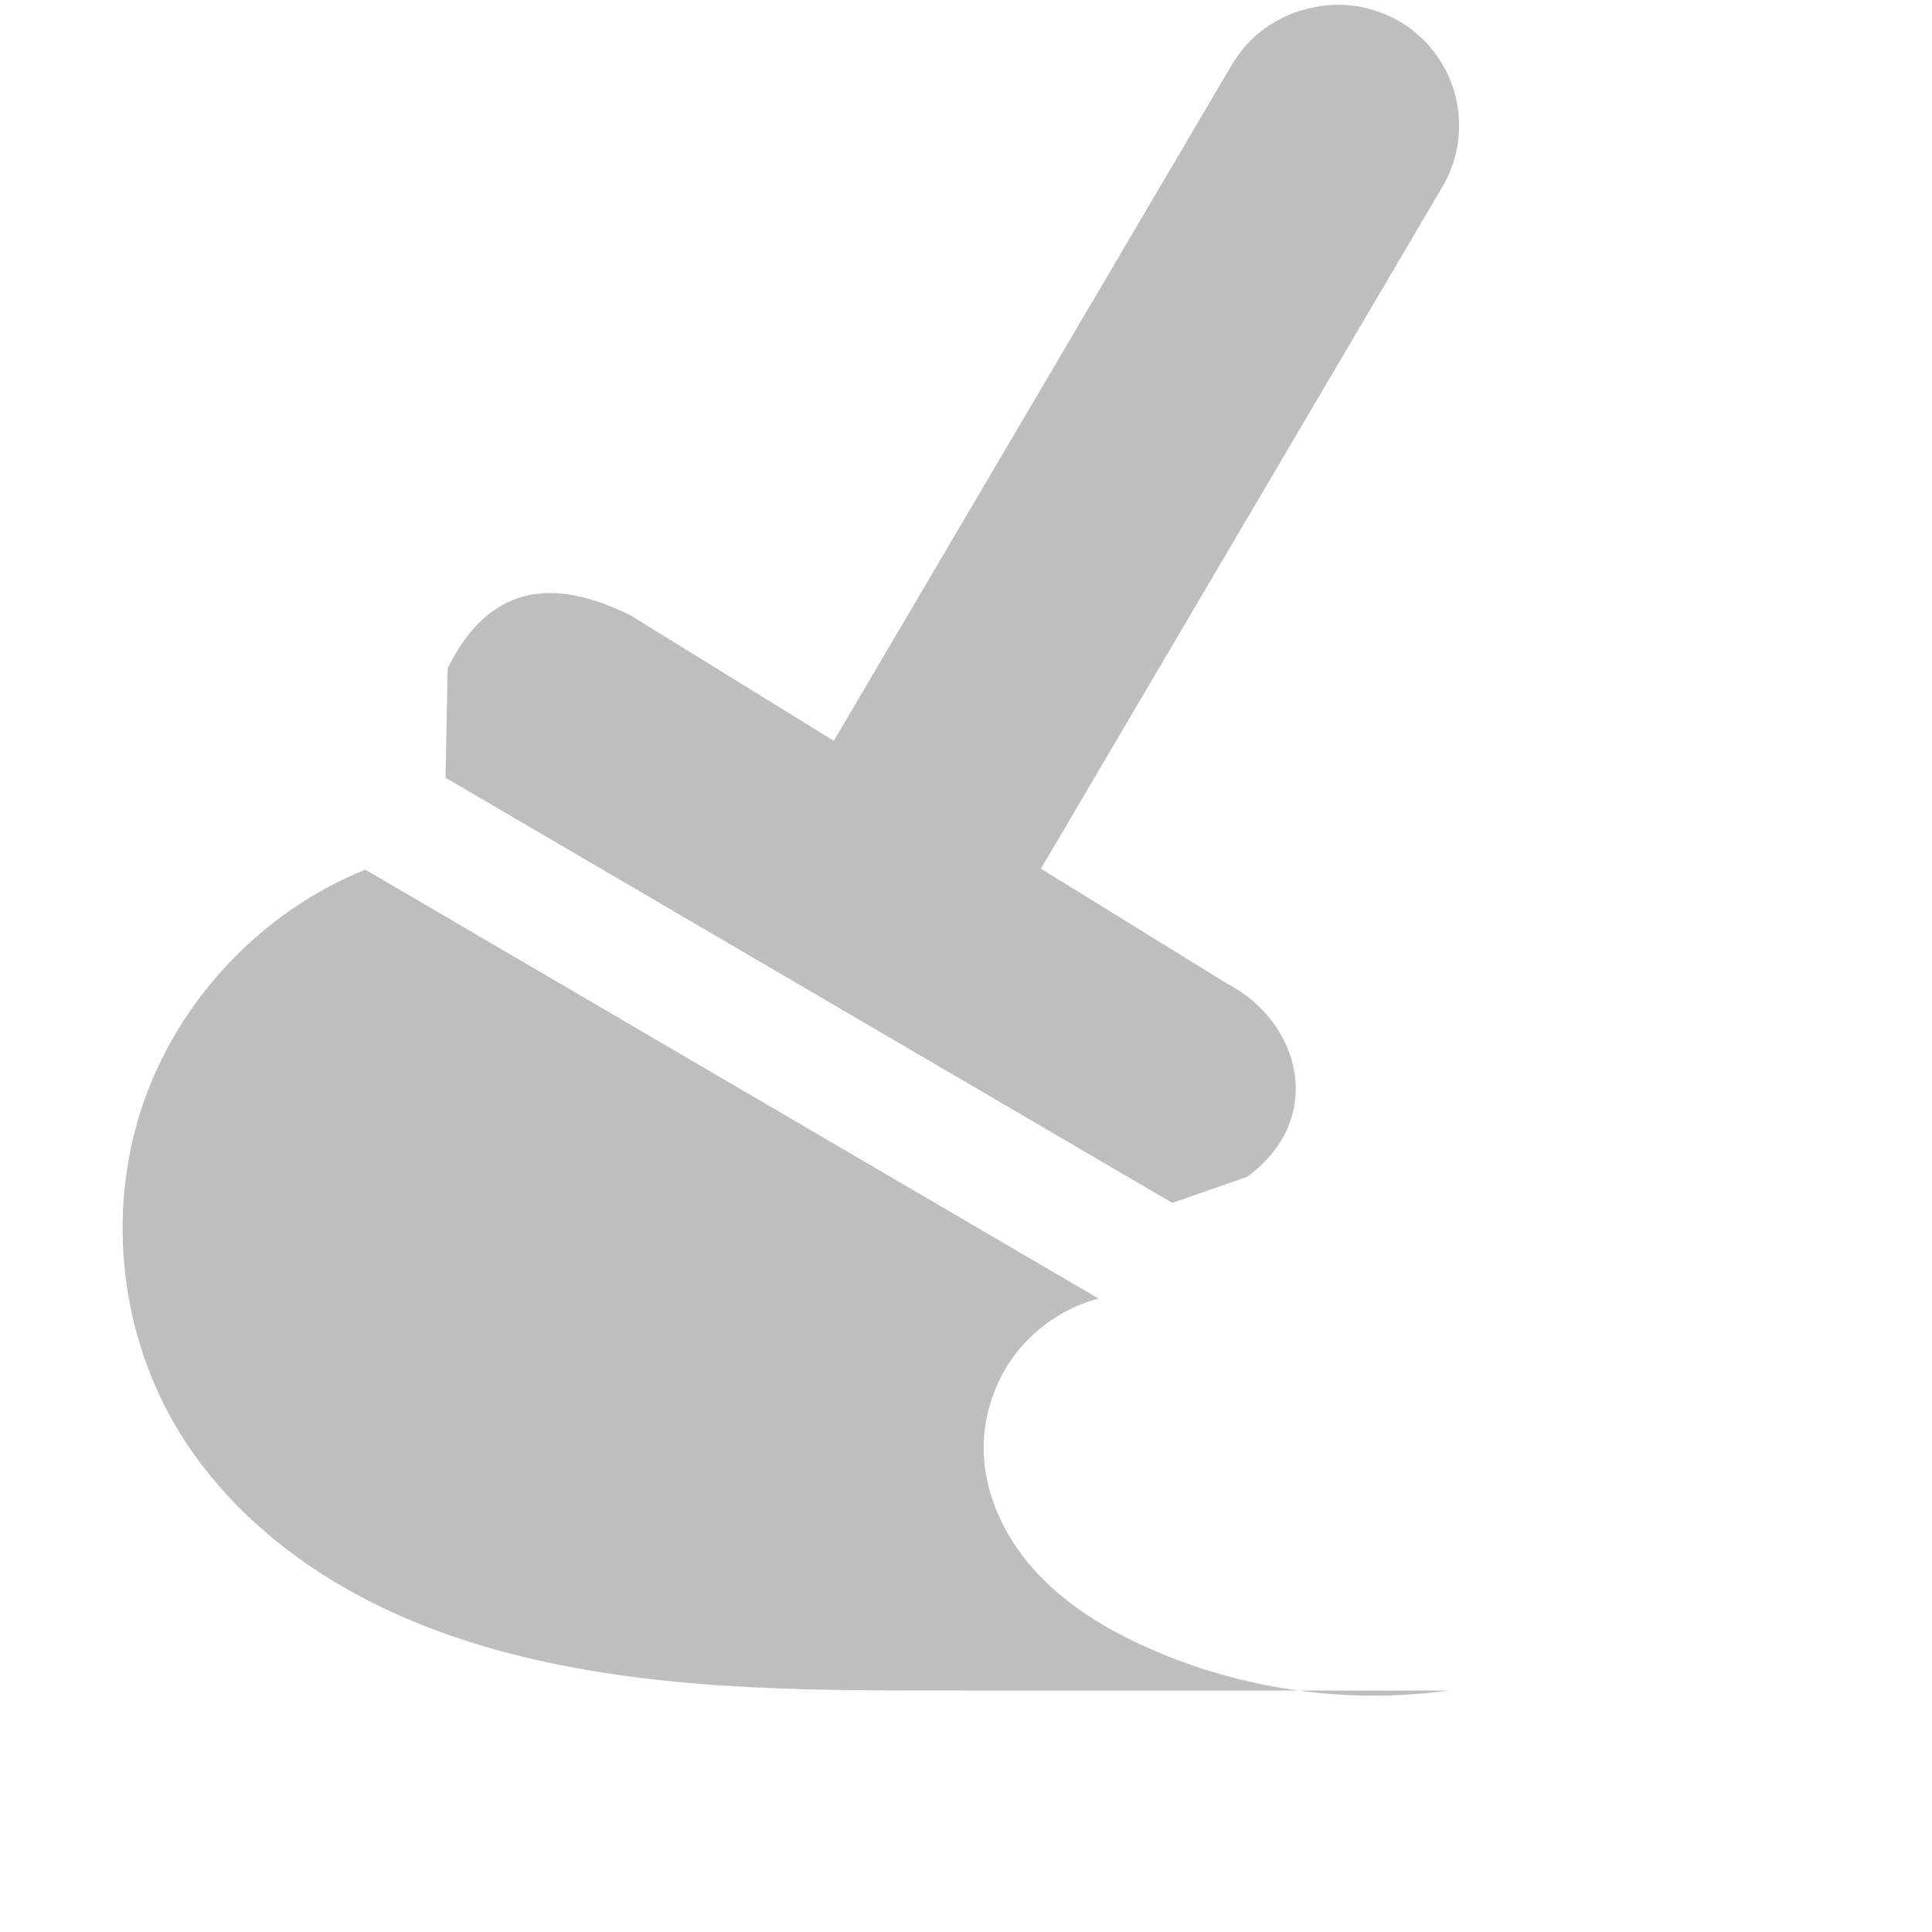
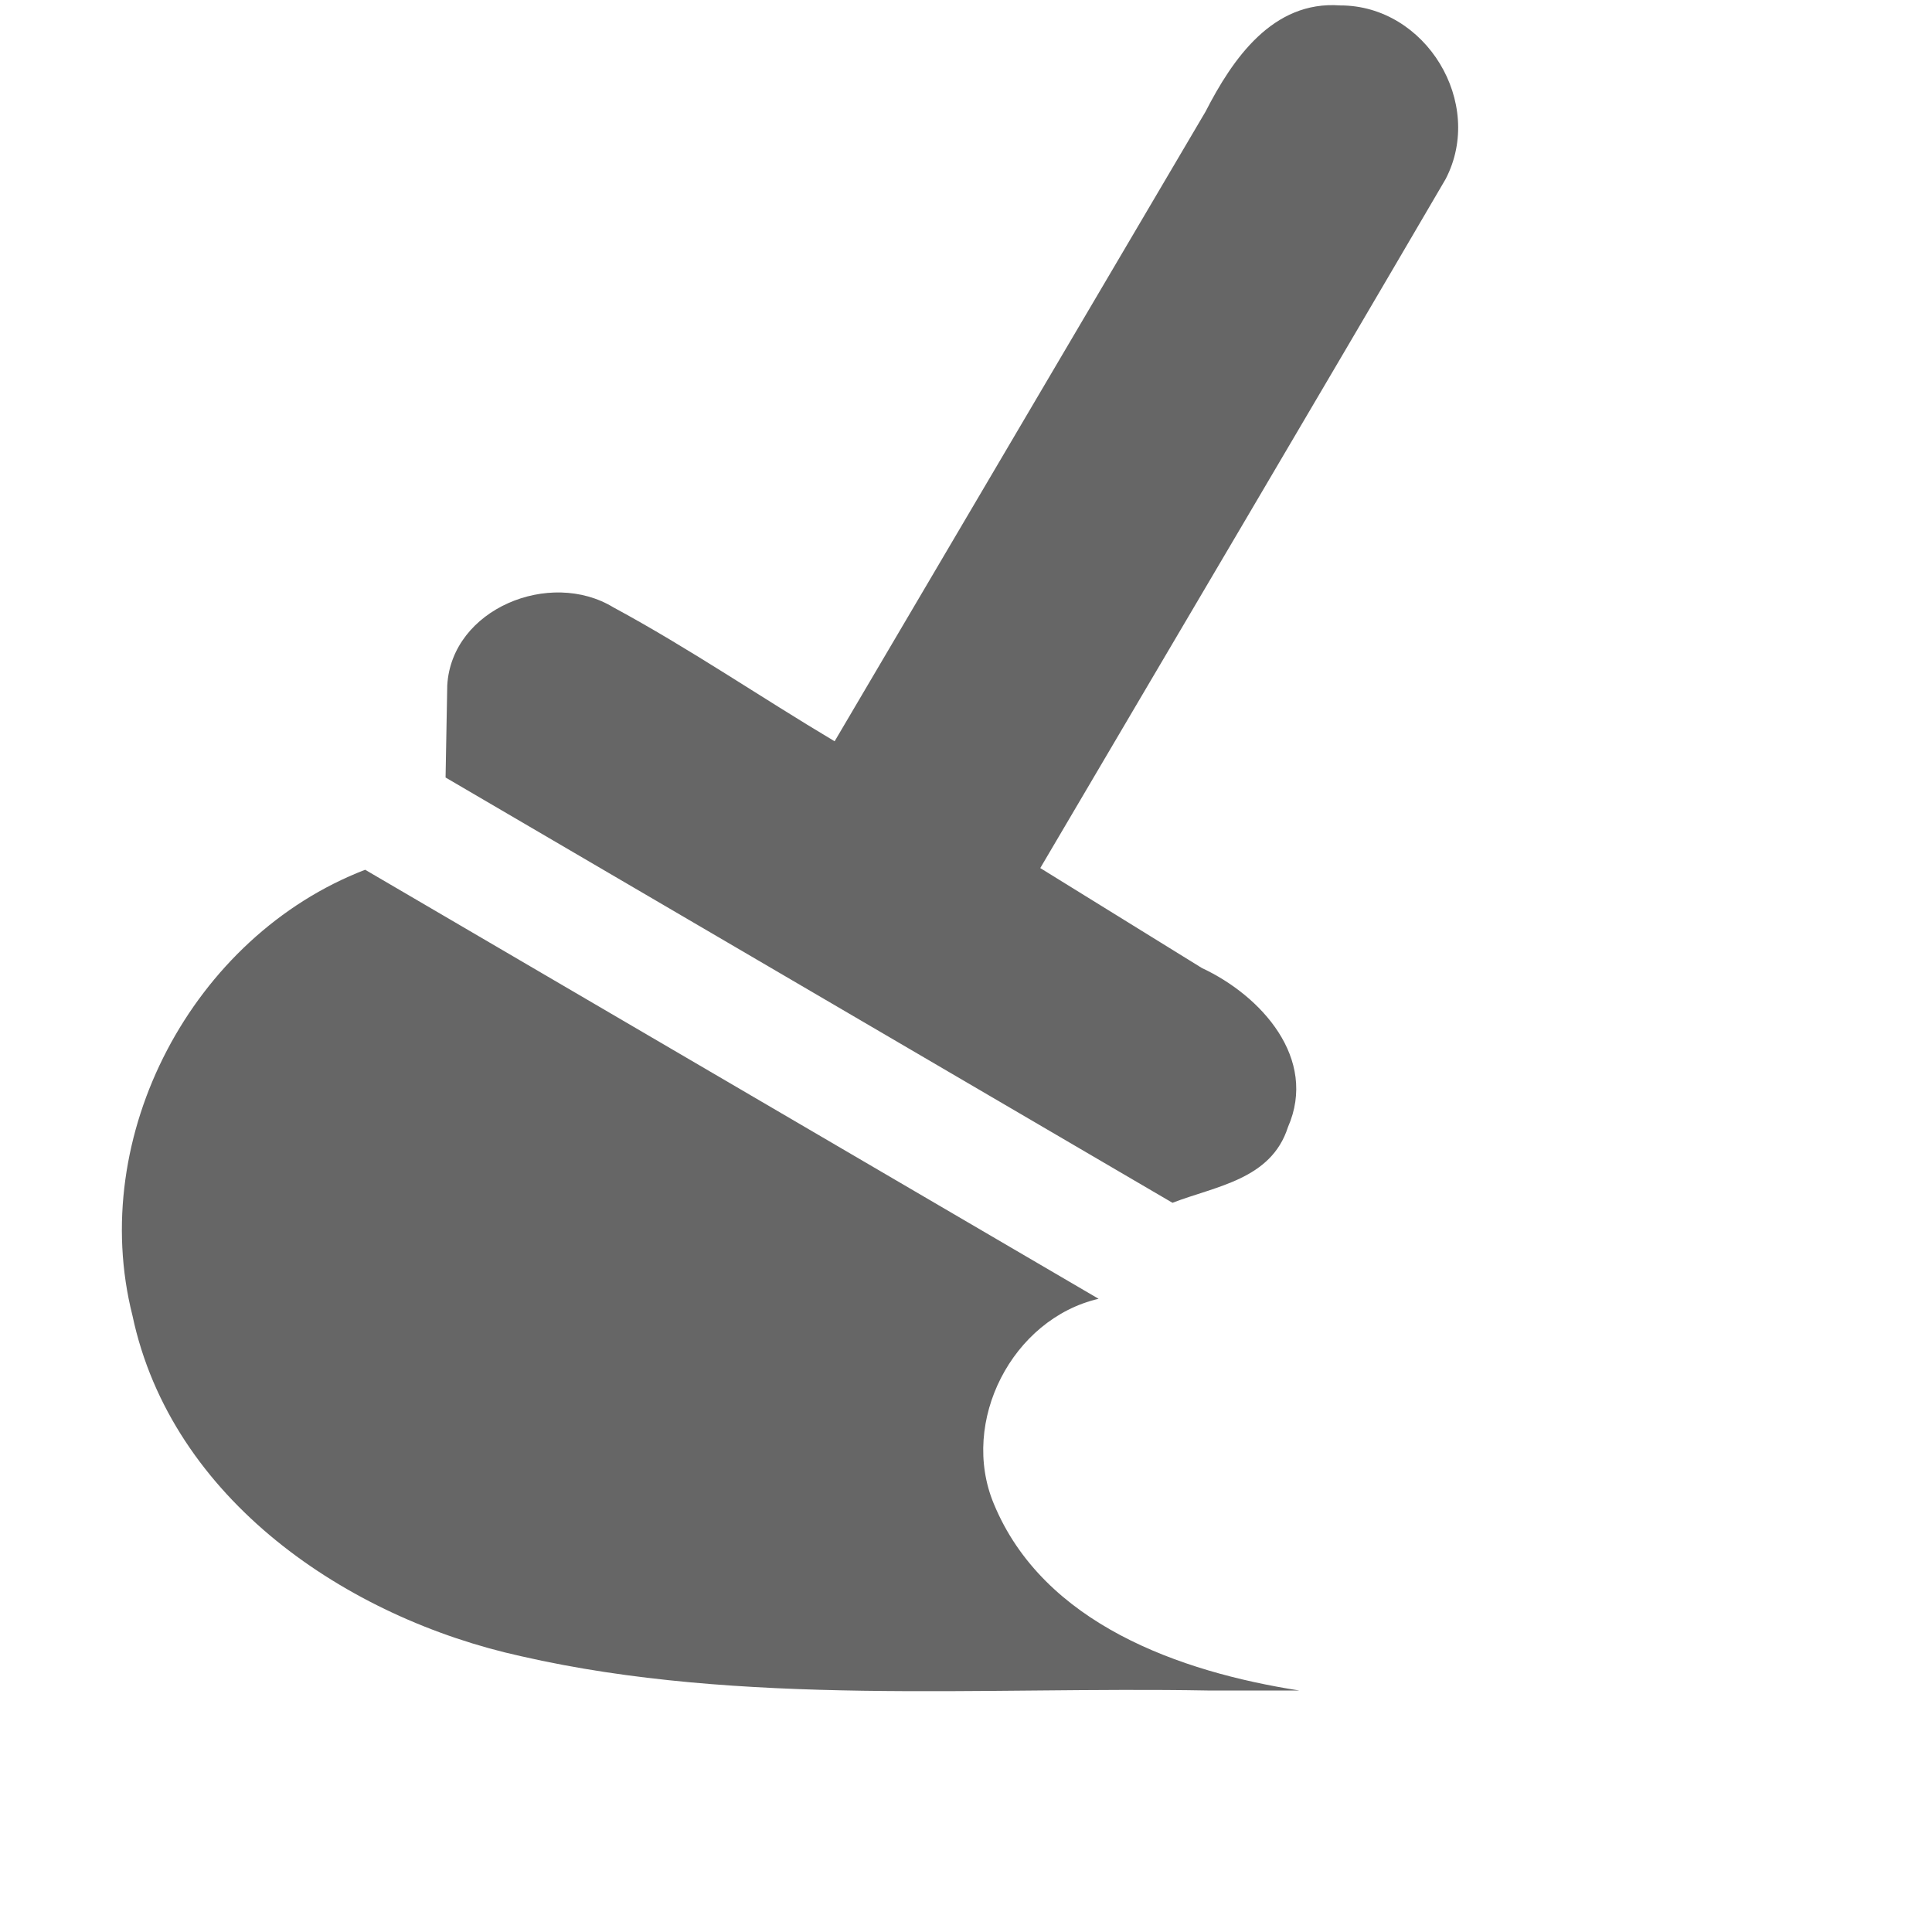
- <svg xmlns="http://www.w3.org/2000/svg" height="16" id="svg7384" version="1.1" width="16">
-   <defs id="defs7386">
-     <filter color-interpolation-filters="sRGB" id="filter7554">
-       <feBlend id="feBlend7556" in2="BackgroundImage" mode="darken" />
-     </filter>
-     <filter color-interpolation-filters="sRGB" id="filter7554-7">
-       <feBlend id="feBlend7556-6" in2="BackgroundImage" mode="darken" />
-     </filter>
-   </defs>
-   <g id="layer9" label="status" style="display:inline" transform="translate(-473.0004,12)" />
-   <g id="layer10" style="display:inline" transform="translate(-473.0004,12)" />
-   <g id="layer13" style="display:inline" transform="translate(-473.0004,12)" />
-   <g id="layer14" transform="translate(-473.0004,12)" />
-   <g id="layer15" style="display:inline" transform="translate(-473.0004,12)" />
-   <g id="g71291" style="display:inline" transform="translate(-473.0004,12)" />
-   <g id="layer12" style="display:inline" transform="translate(-473.0004,12)">
-     <path d="m 483.875,-11.938 a 1,1 0 0 0 -0.688,0.5 l -3.312,5.625 a 1.008,1.008 0 1 0 1.75,1 l 3.312,-5.625 a 1,1 0 0 0 -1.062,-1.5 z" id="path36048" style="font-size:medium;font-style:normal;font-variant:normal;font-weight:normal;font-stretch:normal;text-indent:0;text-align:start;text-decoration:none;line-height:normal;letter-spacing:normal;word-spacing:normal;text-transform:none;direction:ltr;block-progression:tb;writing-mode:lr-tb;text-anchor:start;baseline-shift:baseline;color:#000000;fill:#bebebe;fill-opacity:1;stroke:none;stroke-width:2;marker:none;visibility:visible;display:inline;overflow:visible;enable-background:new;font-family:Sans;-inkscape-font-specification:Sans" />
-     <path d="m 478.219,-6.906 4.947,3.054 c 0.604,0.315 0.82,1.113 0.165,1.597 l -0.622,0.217 -6.019,-3.521 0.018,-0.907 c 0.289,-0.585 0.755,-0.816 1.511,-0.439 z" id="path36050" style="color:#000000;fill:#bebebe;fill-opacity:1;fill-rule:nonzero;stroke:none;stroke-width:0.551;marker:none;visibility:visible;display:inline;overflow:visible;enable-background:new" />
-     <path d="m 476.024,-4.797 c -0.863,0.347 -1.559,1.089 -1.85,1.972 -0.292,0.883 -0.175,1.893 0.312,2.686 0.312,0.509 0.765,0.925 1.276,1.234 0.511,0.309 1.08,0.515 1.663,0.648 1.165,0.267 2.372,0.257 3.567,0.257 l 4.009,0 c -0.84,0.116 -1.712,-0.006 -2.487,-0.35 -0.338,-0.15 -0.662,-0.344 -0.916,-0.613 -0.254,-0.269 -0.433,-0.619 -0.45,-0.989 -0.013,-0.289 0.076,-0.581 0.247,-0.815 0.171,-0.233 0.424,-0.405 0.703,-0.479 l -6.074,-3.553" id="path36052" style="color:#000000;fill:#bebebe;fill-opacity:1;fill-rule:nonzero;stroke:none;stroke-width:0.551;marker:none;visibility:visible;display:inline;overflow:visible;enable-background:new" />
+ <svg xmlns="http://www.w3.org/2000/svg" height="16" width="16">
+   <g transform="translate(-673 3)">
+     <path color="#000" d="M684.098-2.955c-.558-.041-.89.442-1.114.879l-3.072 5.215c-.613-.365-1.204-.77-1.832-1.109-.526-.32-1.34.012-1.376.646l-.014.763 6.02 3.522c.36-.139.817-.192.956-.626.25-.57-.223-1.09-.712-1.318l-1.339-.828c1.119-1.902 2.243-3.801 3.357-5.706.328-.63-.164-1.44-.874-1.438zm-8.074 7.158c-1.428.55-2.304 2.203-1.927 3.692.322 1.522 1.776 2.504 3.218 2.821 1.826.418 3.828.25 5.685.284h.76c-.987-.154-2.12-.552-2.53-1.547-.283-.68.152-1.53.868-1.697l-6.074-3.553z" fill="#666" font-family="sans-serif" font-weight="400" overflow="visible" style="line-height:normal;font-variant-ligatures:normal;font-variant-position:normal;font-variant-caps:normal;font-variant-numeric:normal;font-variant-alternates:normal;font-feature-settings:normal;text-indent:0;text-align:start;text-decoration-line:none;text-decoration-style:solid;text-decoration-color:#000;text-transform:none;text-orientation:mixed;shape-padding:0;isolation:auto;mix-blend-mode:normal;marker:none" white-space="normal" />
  </g>
</svg>
